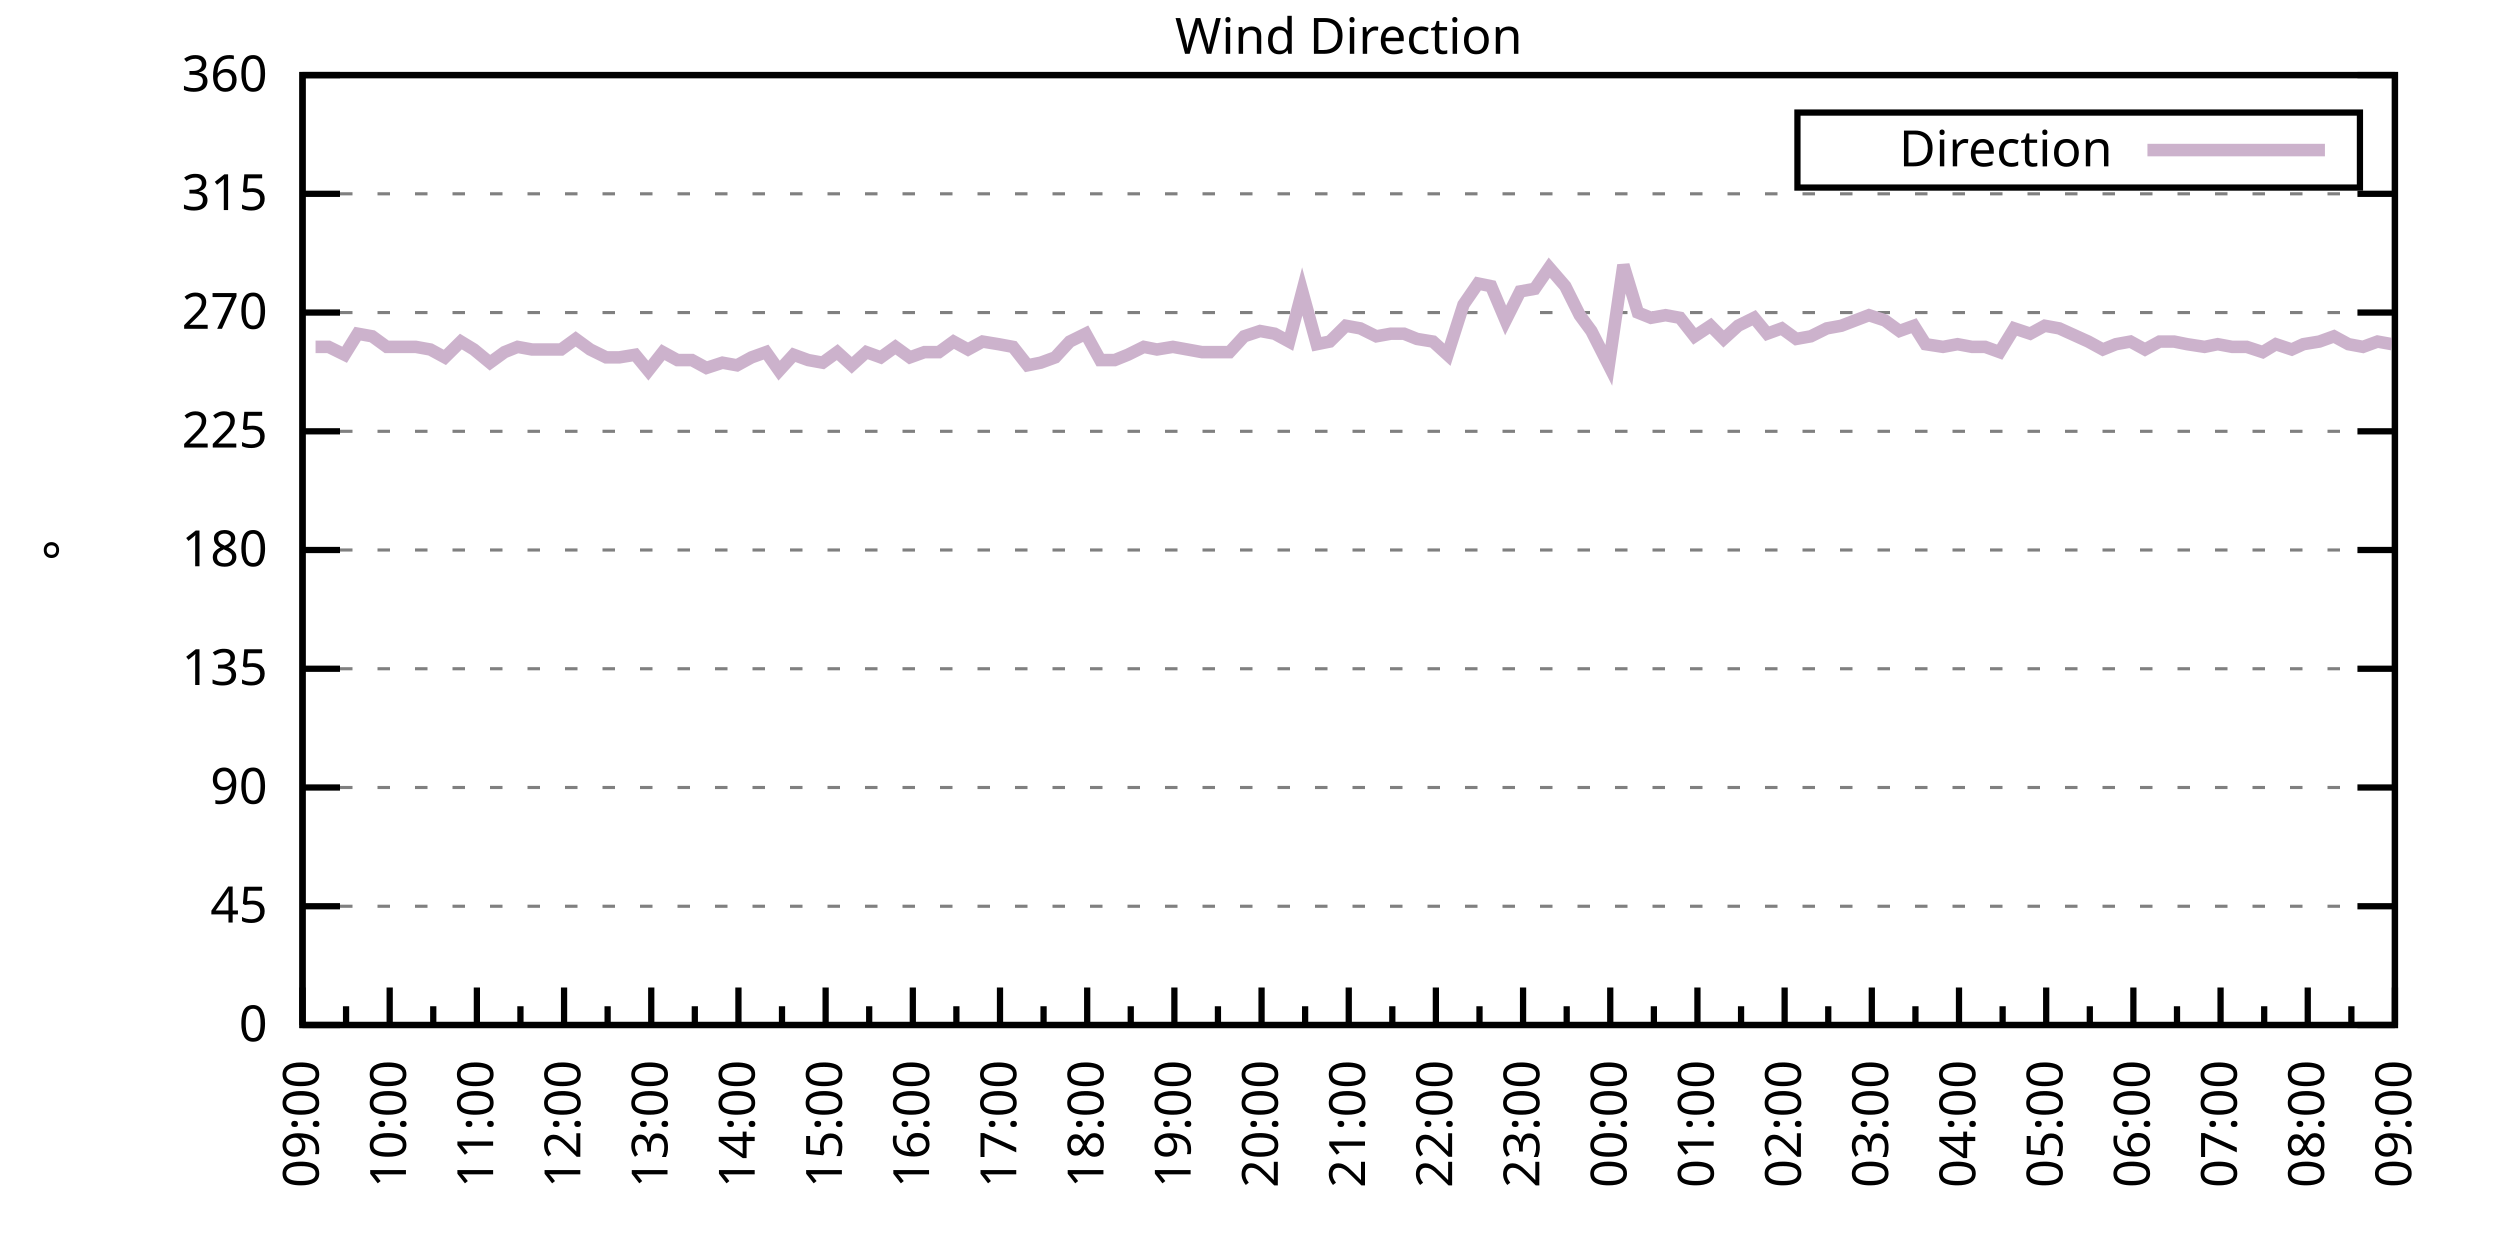
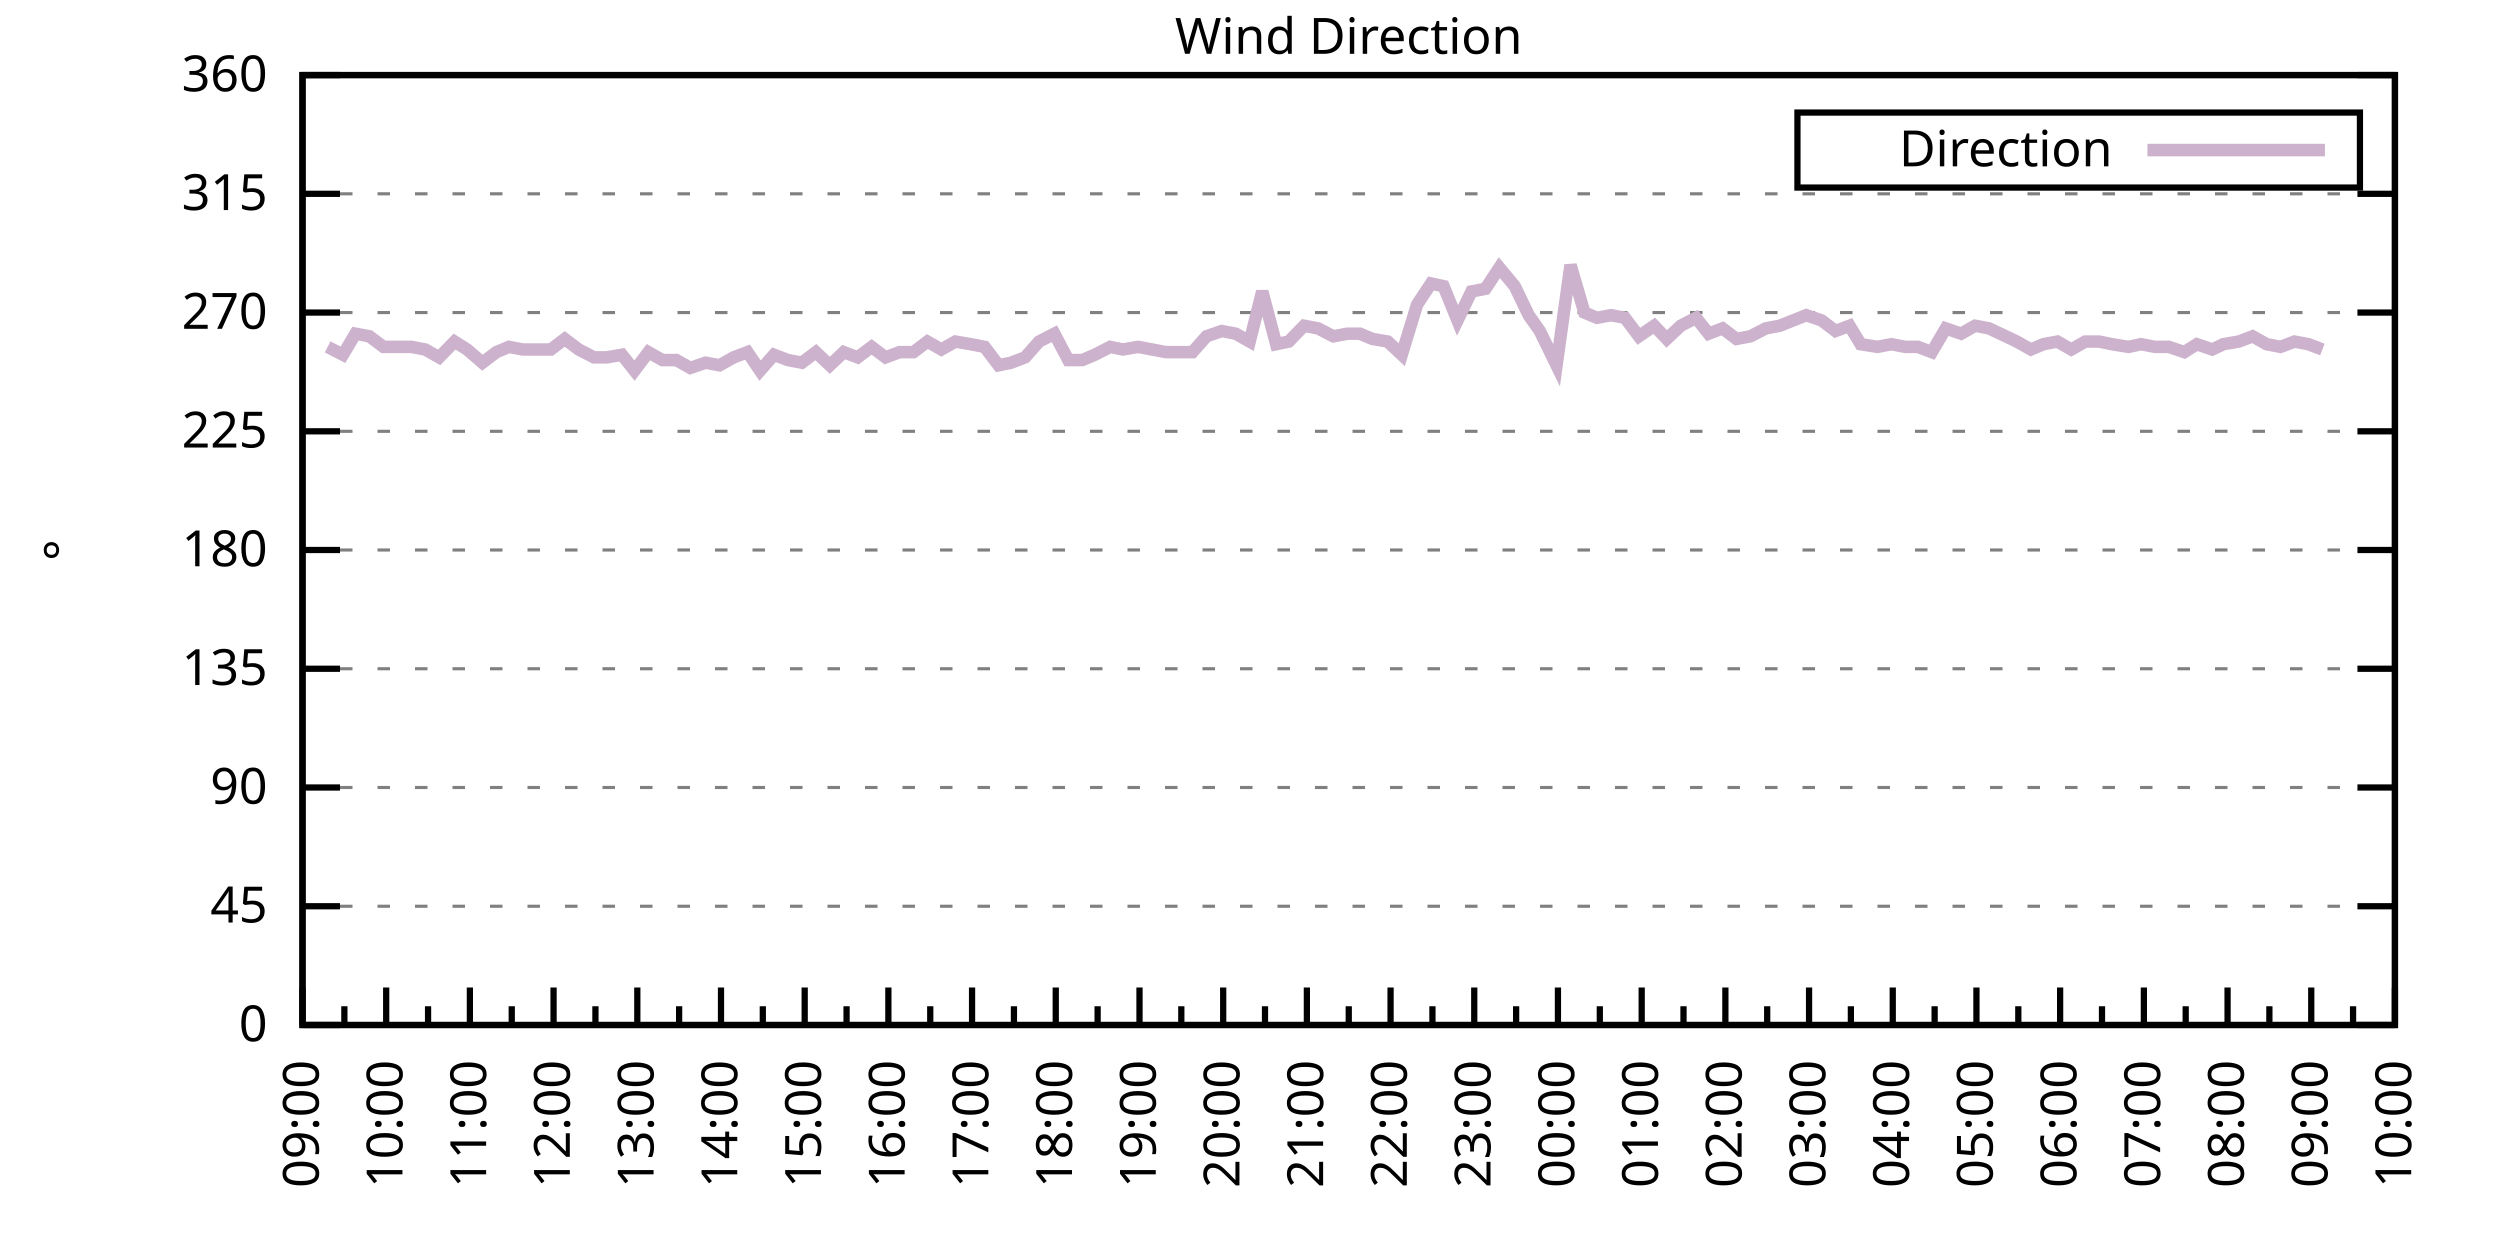
<svg xmlns="http://www.w3.org/2000/svg" xmlns:xlink="http://www.w3.org/1999/xlink" width="400" height="200" viewBox="0 0 400 200">
  <g id="gnuplot_canvas">
    <rect x="0" y="0" width="400" height="200" fill="none" />
    <defs>
      <circle id="gpDot" r="0.5" stroke-width="0.5" stroke="currentColor" />
      <path id="gpPt0" stroke-width="0.333" stroke="currentColor" d="M-1,0 h2 M0,-1 v2" />
      <path id="gpPt1" stroke-width="0.333" stroke="currentColor" d="M-1,-1 L1,1 M1,-1 L-1,1" />
      <path id="gpPt2" stroke-width="0.333" stroke="currentColor" d="M-1,0 L1,0 M0,-1 L0,1 M-1,-1 L1,1 M-1,1 L1,-1" />
      <rect id="gpPt3" stroke-width="0.333" stroke="currentColor" x="-1" y="-1" width="2" height="2" />
      <rect id="gpPt4" stroke-width="0.333" stroke="currentColor" fill="currentColor" x="-1" y="-1" width="2" height="2" />
      <circle id="gpPt5" stroke-width="0.333" stroke="currentColor" cx="0" cy="0" r="1" />
      <use xlink:href="#gpPt5" id="gpPt6" fill="currentColor" stroke="none" />
      <path id="gpPt7" stroke-width="0.333" stroke="currentColor" d="M0,-1.33 L-1.33,0.67 L1.33,0.67 z" />
      <use xlink:href="#gpPt7" id="gpPt8" fill="currentColor" stroke="none" />
      <use xlink:href="#gpPt7" id="gpPt9" stroke="currentColor" transform="rotate(180)" />
      <use xlink:href="#gpPt9" id="gpPt10" fill="currentColor" stroke="none" />
      <use xlink:href="#gpPt3" id="gpPt11" stroke="currentColor" transform="rotate(45)" />
      <use xlink:href="#gpPt11" id="gpPt12" fill="currentColor" stroke="none" />
      <path id="gpPt13" stroke-width="0.333" stroke="currentColor" d="M0,1.330 L1.265,0.411 L0.782,-1.067 L-0.782,-1.076 L-1.265,0.411 z" />
      <use xlink:href="#gpPt13" id="gpPt14" fill="currentColor" stroke="none" />
      <filter id="textbox" filterUnits="objectBoundingBox" x="0" y="0" height="1" width="1">
        <feFlood flood-color="white" flood-opacity="1" result="bgnd" />
        <feComposite in="SourceGraphic" in2="bgnd" operator="atop" />
      </filter>
      <filter id="greybox" filterUnits="objectBoundingBox" x="0" y="0" height="1" width="1">
        <feFlood flood-color="lightgrey" flood-opacity="1" result="grey" />
        <feComposite in="SourceGraphic" in2="grey" operator="atop" />
      </filter>
    </defs>
    <g fill="none" color="white" stroke="currentColor" stroke-width="1.00" stroke-linecap="butt" stroke-linejoin="miter">
</g>
    <g fill="none" color="black" stroke="currentColor" stroke-width="1.00" stroke-linecap="butt" stroke-linejoin="miter">
      <g stroke="none" shape-rendering="crispEdges">
        <polygon fill="rgb(255, 255, 255)" points="48.40,164.00 383.18,164.00 383.18,12.02 48.40,12.02 " />
      </g>
    </g>
    <g fill="none" color="black" stroke="currentColor" stroke-width="1.00" stroke-linecap="butt" stroke-linejoin="miter">
</g>
    <g fill="none" color="black" stroke="black" stroke-width="0.50" stroke-linecap="butt" stroke-linejoin="miter">
</g>
    <g fill="none" color="gray" stroke="currentColor" stroke-width="0.50" stroke-linecap="butt" stroke-linejoin="miter">
      <path stroke="gray" stroke-dasharray="2,4" class="gridline" d="M48.40,164.00 L383.19,164.00  " />
    </g>
    <g fill="none" color="gray" stroke="gray" stroke-width="1.00" stroke-linecap="butt" stroke-linejoin="miter">
</g>
    <g fill="none" color="black" stroke="currentColor" stroke-width="1.00" stroke-linecap="butt" stroke-linejoin="miter">
      <path stroke="black" d="M48.40,164.00 L54.40,164.00 M383.19,164.00 L377.19,164.00  " />
      <g transform="translate(42.80,166.60)" stroke="none" fill="black" font-family="Sans" font-size="8.00" text-anchor="end">
        <text>
          <tspan font-family="Sans"> 0</tspan>
        </text>
      </g>
    </g>
    <g fill="none" color="black" stroke="currentColor" stroke-width="1.00" stroke-linecap="butt" stroke-linejoin="miter">
</g>
    <g fill="none" color="black" stroke="black" stroke-width="0.50" stroke-linecap="butt" stroke-linejoin="miter">
</g>
    <g fill="none" color="gray" stroke="currentColor" stroke-width="0.50" stroke-linecap="butt" stroke-linejoin="miter">
      <path stroke="gray" stroke-dasharray="2,4" class="gridline" d="M48.40,145.00 L383.19,145.00  " />
    </g>
    <g fill="none" color="gray" stroke="gray" stroke-width="1.00" stroke-linecap="butt" stroke-linejoin="miter">
</g>
    <g fill="none" color="black" stroke="currentColor" stroke-width="1.00" stroke-linecap="butt" stroke-linejoin="miter">
      <path stroke="black" d="M48.40,145.00 L54.40,145.00 M383.19,145.00 L377.19,145.00  " />
      <g transform="translate(42.80,147.60)" stroke="none" fill="black" font-family="Sans" font-size="8.00" text-anchor="end">
        <text>
          <tspan font-family="Sans"> 45</tspan>
        </text>
      </g>
    </g>
    <g fill="none" color="black" stroke="currentColor" stroke-width="1.00" stroke-linecap="butt" stroke-linejoin="miter">
</g>
    <g fill="none" color="black" stroke="black" stroke-width="0.50" stroke-linecap="butt" stroke-linejoin="miter">
</g>
    <g fill="none" color="gray" stroke="currentColor" stroke-width="0.50" stroke-linecap="butt" stroke-linejoin="miter">
      <path stroke="gray" stroke-dasharray="2,4" class="gridline" d="M48.40,126.00 L383.19,126.00  " />
    </g>
    <g fill="none" color="gray" stroke="gray" stroke-width="1.00" stroke-linecap="butt" stroke-linejoin="miter">
</g>
    <g fill="none" color="black" stroke="currentColor" stroke-width="1.00" stroke-linecap="butt" stroke-linejoin="miter">
      <path stroke="black" d="M48.40,126.00 L54.40,126.00 M383.19,126.00 L377.19,126.00  " />
      <g transform="translate(42.80,128.60)" stroke="none" fill="black" font-family="Sans" font-size="8.00" text-anchor="end">
        <text>
          <tspan font-family="Sans"> 90</tspan>
        </text>
      </g>
    </g>
    <g fill="none" color="black" stroke="currentColor" stroke-width="1.00" stroke-linecap="butt" stroke-linejoin="miter">
</g>
    <g fill="none" color="black" stroke="black" stroke-width="0.50" stroke-linecap="butt" stroke-linejoin="miter">
</g>
    <g fill="none" color="gray" stroke="currentColor" stroke-width="0.50" stroke-linecap="butt" stroke-linejoin="miter">
      <path stroke="gray" stroke-dasharray="2,4" class="gridline" d="M48.40,107.00 L383.19,107.00  " />
    </g>
    <g fill="none" color="gray" stroke="gray" stroke-width="1.00" stroke-linecap="butt" stroke-linejoin="miter">
</g>
    <g fill="none" color="black" stroke="currentColor" stroke-width="1.00" stroke-linecap="butt" stroke-linejoin="miter">
      <path stroke="black" d="M48.40,107.00 L54.40,107.00 M383.19,107.00 L377.19,107.00  " />
      <g transform="translate(42.80,109.60)" stroke="none" fill="black" font-family="Sans" font-size="8.00" text-anchor="end">
        <text>
          <tspan font-family="Sans"> 135</tspan>
        </text>
      </g>
    </g>
    <g fill="none" color="black" stroke="currentColor" stroke-width="1.00" stroke-linecap="butt" stroke-linejoin="miter">
</g>
    <g fill="none" color="black" stroke="black" stroke-width="0.50" stroke-linecap="butt" stroke-linejoin="miter">
</g>
    <g fill="none" color="gray" stroke="currentColor" stroke-width="0.50" stroke-linecap="butt" stroke-linejoin="miter">
      <path stroke="gray" stroke-dasharray="2,4" class="gridline" d="M48.40,88.00 L383.19,88.00  " />
    </g>
    <g fill="none" color="gray" stroke="gray" stroke-width="1.00" stroke-linecap="butt" stroke-linejoin="miter">
</g>
    <g fill="none" color="black" stroke="currentColor" stroke-width="1.00" stroke-linecap="butt" stroke-linejoin="miter">
      <path stroke="black" d="M48.40,88.00 L54.40,88.00 M383.19,88.00 L377.19,88.00  " />
      <g transform="translate(42.80,90.60)" stroke="none" fill="black" font-family="Sans" font-size="8.00" text-anchor="end">
        <text>
          <tspan font-family="Sans"> 180</tspan>
        </text>
      </g>
    </g>
    <g fill="none" color="black" stroke="currentColor" stroke-width="1.00" stroke-linecap="butt" stroke-linejoin="miter">
</g>
    <g fill="none" color="black" stroke="black" stroke-width="0.50" stroke-linecap="butt" stroke-linejoin="miter">
</g>
    <g fill="none" color="gray" stroke="currentColor" stroke-width="0.50" stroke-linecap="butt" stroke-linejoin="miter">
      <path stroke="gray" stroke-dasharray="2,4" class="gridline" d="M48.40,69.01 L383.19,69.01  " />
    </g>
    <g fill="none" color="gray" stroke="gray" stroke-width="1.00" stroke-linecap="butt" stroke-linejoin="miter">
</g>
    <g fill="none" color="black" stroke="currentColor" stroke-width="1.00" stroke-linecap="butt" stroke-linejoin="miter">
      <path stroke="black" d="M48.40,69.01 L54.40,69.01 M383.19,69.01 L377.19,69.01  " />
      <g transform="translate(42.80,71.61)" stroke="none" fill="black" font-family="Sans" font-size="8.00" text-anchor="end">
        <text>
          <tspan font-family="Sans"> 225</tspan>
        </text>
      </g>
    </g>
    <g fill="none" color="black" stroke="currentColor" stroke-width="1.00" stroke-linecap="butt" stroke-linejoin="miter">
</g>
    <g fill="none" color="black" stroke="black" stroke-width="0.50" stroke-linecap="butt" stroke-linejoin="miter">
</g>
    <g fill="none" color="gray" stroke="currentColor" stroke-width="0.50" stroke-linecap="butt" stroke-linejoin="miter">
      <path stroke="gray" stroke-dasharray="2,4" class="gridline" d="M48.40,50.01 L383.19,50.01  " />
    </g>
    <g fill="none" color="gray" stroke="gray" stroke-width="1.00" stroke-linecap="butt" stroke-linejoin="miter">
</g>
    <g fill="none" color="black" stroke="currentColor" stroke-width="1.00" stroke-linecap="butt" stroke-linejoin="miter">
      <path stroke="black" d="M48.40,50.01 L54.40,50.01 M383.19,50.01 L377.19,50.01  " />
      <g transform="translate(42.80,52.61)" stroke="none" fill="black" font-family="Sans" font-size="8.00" text-anchor="end">
        <text>
          <tspan font-family="Sans"> 270</tspan>
        </text>
      </g>
    </g>
    <g fill="none" color="black" stroke="currentColor" stroke-width="1.00" stroke-linecap="butt" stroke-linejoin="miter">
</g>
    <g fill="none" color="black" stroke="black" stroke-width="0.50" stroke-linecap="butt" stroke-linejoin="miter">
</g>
    <g fill="none" color="gray" stroke="currentColor" stroke-width="0.50" stroke-linecap="butt" stroke-linejoin="miter">
      <path stroke="gray" stroke-dasharray="2,4" class="gridline" d="M48.40,31.01 L383.19,31.01  " />
    </g>
    <g fill="none" color="gray" stroke="gray" stroke-width="1.00" stroke-linecap="butt" stroke-linejoin="miter">
</g>
    <g fill="none" color="black" stroke="currentColor" stroke-width="1.00" stroke-linecap="butt" stroke-linejoin="miter">
      <path stroke="black" d="M48.40,31.01 L54.40,31.01 M383.19,31.01 L377.19,31.01  " />
      <g transform="translate(42.80,33.61)" stroke="none" fill="black" font-family="Sans" font-size="8.00" text-anchor="end">
        <text>
          <tspan font-family="Sans"> 315</tspan>
        </text>
      </g>
    </g>
    <g fill="none" color="black" stroke="currentColor" stroke-width="1.00" stroke-linecap="butt" stroke-linejoin="miter">
</g>
    <g fill="none" color="black" stroke="black" stroke-width="0.50" stroke-linecap="butt" stroke-linejoin="miter">
</g>
    <g fill="none" color="gray" stroke="currentColor" stroke-width="0.50" stroke-linecap="butt" stroke-linejoin="miter">
      <path stroke="gray" stroke-dasharray="2,4" class="gridline" d="M48.40,12.01 L383.19,12.01  " />
    </g>
    <g fill="none" color="gray" stroke="gray" stroke-width="1.00" stroke-linecap="butt" stroke-linejoin="miter">
</g>
    <g fill="none" color="black" stroke="currentColor" stroke-width="1.00" stroke-linecap="butt" stroke-linejoin="miter">
      <path stroke="black" d="M48.40,12.01 L54.40,12.01 M383.19,12.01 L377.19,12.01  " />
      <g transform="translate(42.80,14.61)" stroke="none" fill="black" font-family="Sans" font-size="8.00" text-anchor="end">
        <text>
          <tspan font-family="Sans"> 360</tspan>
        </text>
      </g>
    </g>
    <g fill="none" color="black" stroke="currentColor" stroke-width="1.00" stroke-linecap="butt" stroke-linejoin="miter">
      <path stroke="black" d="M48.40,164.00 L48.40,158.00  " />
      <g transform="translate(51.00,169.60) rotate(270)" stroke="none" fill="black" font-family="Sans" font-size="8.00" text-anchor="end">
        <text>
          <tspan font-family="Sans">09:00</tspan>
        </text>
      </g>
    </g>
    <g fill="none" color="black" stroke="currentColor" stroke-width="1.00" stroke-linecap="butt" stroke-linejoin="miter">
-       <path stroke="black" d="M55.37,164.00 L55.37,161.00 M62.35,164.00 L62.35,158.00  " />
-       <g transform="translate(64.95,169.60) rotate(270)" stroke="none" fill="black" font-family="Sans" font-size="8.00" text-anchor="end">
+       <path stroke="black" d="M55.10,164.00 L55.10,161.00 M61.79,164.00 L61.79,158.00  " />
+       <g transform="translate(64.39,169.60) rotate(270)" stroke="none" fill="black" font-family="Sans" font-size="8.00" text-anchor="end">
        <text>
          <tspan font-family="Sans">10:00</tspan>
        </text>
      </g>
    </g>
    <g fill="none" color="black" stroke="currentColor" stroke-width="1.00" stroke-linecap="butt" stroke-linejoin="miter">
-       <path stroke="black" d="M69.32,164.00 L69.32,161.00 M76.30,164.00 L76.30,158.00  " />
-       <g transform="translate(78.90,169.60) rotate(270)" stroke="none" fill="black" font-family="Sans" font-size="8.00" text-anchor="end">
+       <path stroke="black" d="M68.49,164.00 L68.49,161.00 M75.18,164.00 L75.18,158.00  " />
+       <g transform="translate(77.78,169.60) rotate(270)" stroke="none" fill="black" font-family="Sans" font-size="8.00" text-anchor="end">
        <text>
          <tspan font-family="Sans">11:00</tspan>
        </text>
      </g>
    </g>
    <g fill="none" color="black" stroke="currentColor" stroke-width="1.00" stroke-linecap="butt" stroke-linejoin="miter">
-       <path stroke="black" d="M83.27,164.00 L83.27,161.00 M90.25,164.00 L90.25,158.00  " />
-       <g transform="translate(92.85,169.60) rotate(270)" stroke="none" fill="black" font-family="Sans" font-size="8.00" text-anchor="end">
+       <path stroke="black" d="M81.88,164.00 L81.88,161.00 M88.57,164.00 L88.57,158.00  " />
+       <g transform="translate(91.17,169.60) rotate(270)" stroke="none" fill="black" font-family="Sans" font-size="8.00" text-anchor="end">
        <text>
          <tspan font-family="Sans">12:00</tspan>
        </text>
      </g>
    </g>
    <g fill="none" color="black" stroke="currentColor" stroke-width="1.00" stroke-linecap="butt" stroke-linejoin="miter">
-       <path stroke="black" d="M97.22,164.00 L97.22,161.00 M104.20,164.00 L104.20,158.00  " />
-       <g transform="translate(106.80,169.60) rotate(270)" stroke="none" fill="black" font-family="Sans" font-size="8.00" text-anchor="end">
+       <path stroke="black" d="M95.27,164.00 L95.27,161.00 M101.97,164.00 L101.97,158.00  " />
+       <g transform="translate(104.57,169.60) rotate(270)" stroke="none" fill="black" font-family="Sans" font-size="8.00" text-anchor="end">
        <text>
          <tspan font-family="Sans">13:00</tspan>
        </text>
      </g>
    </g>
    <g fill="none" color="black" stroke="currentColor" stroke-width="1.00" stroke-linecap="butt" stroke-linejoin="miter">
-       <path stroke="black" d="M111.17,164.00 L111.17,161.00 M118.15,164.00 L118.15,158.00  " />
-       <g transform="translate(120.75,169.60) rotate(270)" stroke="none" fill="black" font-family="Sans" font-size="8.00" text-anchor="end">
+       <path stroke="black" d="M108.66,164.00 L108.66,161.00 M115.36,164.00 L115.36,158.00  " />
+       <g transform="translate(117.96,169.60) rotate(270)" stroke="none" fill="black" font-family="Sans" font-size="8.00" text-anchor="end">
        <text>
          <tspan font-family="Sans">14:00</tspan>
        </text>
      </g>
    </g>
    <g fill="none" color="black" stroke="currentColor" stroke-width="1.00" stroke-linecap="butt" stroke-linejoin="miter">
-       <path stroke="black" d="M125.12,164.00 L125.12,161.00 M132.10,164.00 L132.10,158.00  " />
-       <g transform="translate(134.70,169.60) rotate(270)" stroke="none" fill="black" font-family="Sans" font-size="8.00" text-anchor="end">
+       <path stroke="black" d="M122.05,164.00 L122.05,161.00 M128.75,164.00 L128.75,158.00  " />
+       <g transform="translate(131.35,169.60) rotate(270)" stroke="none" fill="black" font-family="Sans" font-size="8.00" text-anchor="end">
        <text>
          <tspan font-family="Sans">15:00</tspan>
        </text>
      </g>
    </g>
    <g fill="none" color="black" stroke="currentColor" stroke-width="1.00" stroke-linecap="butt" stroke-linejoin="miter">
-       <path stroke="black" d="M139.07,164.00 L139.07,161.00 M146.05,164.00 L146.05,158.00  " />
-       <g transform="translate(148.65,169.60) rotate(270)" stroke="none" fill="black" font-family="Sans" font-size="8.00" text-anchor="end">
+       <path stroke="black" d="M135.45,164.00 L135.45,161.00 M142.14,164.00 L142.14,158.00  " />
+       <g transform="translate(144.74,169.60) rotate(270)" stroke="none" fill="black" font-family="Sans" font-size="8.00" text-anchor="end">
        <text>
          <tspan font-family="Sans">16:00</tspan>
        </text>
      </g>
    </g>
    <g fill="none" color="black" stroke="currentColor" stroke-width="1.00" stroke-linecap="butt" stroke-linejoin="miter">
-       <path stroke="black" d="M153.02,164.00 L153.02,161.00 M160.00,164.00 L160.00,158.00  " />
-       <g transform="translate(162.60,169.60) rotate(270)" stroke="none" fill="black" font-family="Sans" font-size="8.00" text-anchor="end">
+       <path stroke="black" d="M148.84,164.00 L148.84,161.00 M155.53,164.00 L155.53,158.00  " />
+       <g transform="translate(158.13,169.60) rotate(270)" stroke="none" fill="black" font-family="Sans" font-size="8.00" text-anchor="end">
        <text>
          <tspan font-family="Sans">17:00</tspan>
        </text>
      </g>
    </g>
    <g fill="none" color="black" stroke="currentColor" stroke-width="1.00" stroke-linecap="butt" stroke-linejoin="miter">
-       <path stroke="black" d="M166.97,164.00 L166.97,161.00 M173.95,164.00 L173.95,158.00  " />
-       <g transform="translate(176.55,169.60) rotate(270)" stroke="none" fill="black" font-family="Sans" font-size="8.00" text-anchor="end">
+       <path stroke="black" d="M162.23,164.00 L162.23,161.00 M168.92,164.00 L168.92,158.00  " />
+       <g transform="translate(171.52,169.60) rotate(270)" stroke="none" fill="black" font-family="Sans" font-size="8.00" text-anchor="end">
        <text>
          <tspan font-family="Sans">18:00</tspan>
        </text>
      </g>
    </g>
    <g fill="none" color="black" stroke="currentColor" stroke-width="1.00" stroke-linecap="butt" stroke-linejoin="miter">
-       <path stroke="black" d="M180.92,164.00 L180.92,161.00 M187.90,164.00 L187.90,158.00  " />
-       <g transform="translate(190.50,169.60) rotate(270)" stroke="none" fill="black" font-family="Sans" font-size="8.00" text-anchor="end">
+       <path stroke="black" d="M175.62,164.00 L175.62,161.00 M182.32,164.00 L182.32,158.00  " />
+       <g transform="translate(184.92,169.60) rotate(270)" stroke="none" fill="black" font-family="Sans" font-size="8.00" text-anchor="end">
        <text>
          <tspan font-family="Sans">19:00</tspan>
        </text>
      </g>
    </g>
    <g fill="none" color="black" stroke="currentColor" stroke-width="1.00" stroke-linecap="butt" stroke-linejoin="miter">
-       <path stroke="black" d="M194.87,164.00 L194.87,161.00 M201.85,164.00 L201.85,158.00  " />
-       <g transform="translate(204.45,169.60) rotate(270)" stroke="none" fill="black" font-family="Sans" font-size="8.00" text-anchor="end">
+       <path stroke="black" d="M189.01,164.00 L189.01,161.00 M195.71,164.00 L195.71,158.00  " />
+       <g transform="translate(198.31,169.60) rotate(270)" stroke="none" fill="black" font-family="Sans" font-size="8.00" text-anchor="end">
        <text>
          <tspan font-family="Sans">20:00</tspan>
        </text>
      </g>
    </g>
    <g fill="none" color="black" stroke="currentColor" stroke-width="1.00" stroke-linecap="butt" stroke-linejoin="miter">
-       <path stroke="black" d="M208.82,164.00 L208.82,161.00 M215.80,164.00 L215.80,158.00  " />
-       <g transform="translate(218.40,169.60) rotate(270)" stroke="none" fill="black" font-family="Sans" font-size="8.00" text-anchor="end">
+       <path stroke="black" d="M202.40,164.00 L202.40,161.00 M209.10,164.00 L209.10,158.00  " />
+       <g transform="translate(211.70,169.60) rotate(270)" stroke="none" fill="black" font-family="Sans" font-size="8.00" text-anchor="end">
        <text>
          <tspan font-family="Sans">21:00</tspan>
        </text>
      </g>
    </g>
    <g fill="none" color="black" stroke="currentColor" stroke-width="1.00" stroke-linecap="butt" stroke-linejoin="miter">
-       <path stroke="black" d="M222.77,164.00 L222.77,161.00 M229.74,164.00 L229.74,158.00  " />
-       <g transform="translate(232.34,169.60) rotate(270)" stroke="none" fill="black" font-family="Sans" font-size="8.00" text-anchor="end">
+       <path stroke="black" d="M215.80,164.00 L215.80,161.00 M222.49,164.00 L222.49,158.00  " />
+       <g transform="translate(225.09,169.60) rotate(270)" stroke="none" fill="black" font-family="Sans" font-size="8.00" text-anchor="end">
        <text>
          <tspan font-family="Sans">22:00</tspan>
        </text>
      </g>
    </g>
    <g fill="none" color="black" stroke="currentColor" stroke-width="1.00" stroke-linecap="butt" stroke-linejoin="miter">
-       <path stroke="black" d="M236.72,164.00 L236.72,161.00 M243.69,164.00 L243.69,158.00  " />
-       <g transform="translate(246.29,169.60) rotate(270)" stroke="none" fill="black" font-family="Sans" font-size="8.00" text-anchor="end">
+       <path stroke="black" d="M229.19,164.00 L229.19,161.00 M235.88,164.00 L235.88,158.00  " />
+       <g transform="translate(238.48,169.60) rotate(270)" stroke="none" fill="black" font-family="Sans" font-size="8.00" text-anchor="end">
        <text>
          <tspan font-family="Sans">23:00</tspan>
        </text>
      </g>
    </g>
    <g fill="none" color="black" stroke="currentColor" stroke-width="1.00" stroke-linecap="butt" stroke-linejoin="miter">
-       <path stroke="black" d="M250.67,164.00 L250.67,161.00 M257.64,164.00 L257.64,158.00  " />
-       <g transform="translate(260.24,169.60) rotate(270)" stroke="none" fill="black" font-family="Sans" font-size="8.00" text-anchor="end">
+       <path stroke="black" d="M242.58,164.00 L242.58,161.00 M249.27,164.00 L249.27,158.00  " />
+       <g transform="translate(251.87,169.60) rotate(270)" stroke="none" fill="black" font-family="Sans" font-size="8.00" text-anchor="end">
        <text>
          <tspan font-family="Sans">00:00</tspan>
        </text>
      </g>
    </g>
    <g fill="none" color="black" stroke="currentColor" stroke-width="1.00" stroke-linecap="butt" stroke-linejoin="miter">
-       <path stroke="black" d="M264.62,164.00 L264.62,161.00 M271.59,164.00 L271.59,158.00  " />
-       <g transform="translate(274.19,169.60) rotate(270)" stroke="none" fill="black" font-family="Sans" font-size="8.00" text-anchor="end">
+       <path stroke="black" d="M255.97,164.00 L255.97,161.00 M262.67,164.00 L262.67,158.00  " />
+       <g transform="translate(265.27,169.60) rotate(270)" stroke="none" fill="black" font-family="Sans" font-size="8.00" text-anchor="end">
        <text>
          <tspan font-family="Sans">01:00</tspan>
        </text>
      </g>
    </g>
    <g fill="none" color="black" stroke="currentColor" stroke-width="1.00" stroke-linecap="butt" stroke-linejoin="miter">
-       <path stroke="black" d="M278.57,164.00 L278.57,161.00 M285.54,164.00 L285.54,158.00  " />
-       <g transform="translate(288.14,169.60) rotate(270)" stroke="none" fill="black" font-family="Sans" font-size="8.00" text-anchor="end">
+       <path stroke="black" d="M269.36,164.00 L269.36,161.00 M276.06,164.00 L276.06,158.00  " />
+       <g transform="translate(278.66,169.60) rotate(270)" stroke="none" fill="black" font-family="Sans" font-size="8.00" text-anchor="end">
        <text>
          <tspan font-family="Sans">02:00</tspan>
        </text>
      </g>
    </g>
    <g fill="none" color="black" stroke="currentColor" stroke-width="1.00" stroke-linecap="butt" stroke-linejoin="miter">
-       <path stroke="black" d="M292.52,164.00 L292.52,161.00 M299.49,164.00 L299.49,158.00  " />
-       <g transform="translate(302.09,169.60) rotate(270)" stroke="none" fill="black" font-family="Sans" font-size="8.00" text-anchor="end">
+       <path stroke="black" d="M282.75,164.00 L282.75,161.00 M289.45,164.00 L289.45,158.00  " />
+       <g transform="translate(292.05,169.60) rotate(270)" stroke="none" fill="black" font-family="Sans" font-size="8.00" text-anchor="end">
        <text>
          <tspan font-family="Sans">03:00</tspan>
        </text>
      </g>
    </g>
    <g fill="none" color="black" stroke="currentColor" stroke-width="1.00" stroke-linecap="butt" stroke-linejoin="miter">
-       <path stroke="black" d="M306.47,164.00 L306.47,161.00 M313.44,164.00 L313.44,158.00  " />
-       <g transform="translate(316.04,169.60) rotate(270)" stroke="none" fill="black" font-family="Sans" font-size="8.00" text-anchor="end">
+       <path stroke="black" d="M296.14,164.00 L296.14,161.00 M302.84,164.00 L302.84,158.00  " />
+       <g transform="translate(305.44,169.60) rotate(270)" stroke="none" fill="black" font-family="Sans" font-size="8.00" text-anchor="end">
        <text>
          <tspan font-family="Sans">04:00</tspan>
        </text>
      </g>
    </g>
    <g fill="none" color="black" stroke="currentColor" stroke-width="1.00" stroke-linecap="butt" stroke-linejoin="miter">
-       <path stroke="black" d="M320.42,164.00 L320.42,161.00 M327.39,164.00 L327.39,158.00  " />
-       <g transform="translate(329.99,169.60) rotate(270)" stroke="none" fill="black" font-family="Sans" font-size="8.00" text-anchor="end">
+       <path stroke="black" d="M309.54,164.00 L309.54,161.00 M316.23,164.00 L316.23,158.00  " />
+       <g transform="translate(318.83,169.60) rotate(270)" stroke="none" fill="black" font-family="Sans" font-size="8.00" text-anchor="end">
        <text>
          <tspan font-family="Sans">05:00</tspan>
        </text>
      </g>
    </g>
    <g fill="none" color="black" stroke="currentColor" stroke-width="1.00" stroke-linecap="butt" stroke-linejoin="miter">
-       <path stroke="black" d="M334.37,164.00 L334.37,161.00 M341.34,164.00 L341.34,158.00  " />
-       <g transform="translate(343.94,169.60) rotate(270)" stroke="none" fill="black" font-family="Sans" font-size="8.00" text-anchor="end">
+       <path stroke="black" d="M322.93,164.00 L322.93,161.00 M329.62,164.00 L329.62,158.00  " />
+       <g transform="translate(332.22,169.60) rotate(270)" stroke="none" fill="black" font-family="Sans" font-size="8.00" text-anchor="end">
        <text>
          <tspan font-family="Sans">06:00</tspan>
        </text>
      </g>
    </g>
    <g fill="none" color="black" stroke="currentColor" stroke-width="1.00" stroke-linecap="butt" stroke-linejoin="miter">
-       <path stroke="black" d="M348.32,164.00 L348.32,161.00 M355.29,164.00 L355.29,158.00  " />
-       <g transform="translate(357.89,169.60) rotate(270)" stroke="none" fill="black" font-family="Sans" font-size="8.00" text-anchor="end">
+       <path stroke="black" d="M336.32,164.00 L336.32,161.00 M343.02,164.00 L343.02,158.00  " />
+       <g transform="translate(345.62,169.60) rotate(270)" stroke="none" fill="black" font-family="Sans" font-size="8.00" text-anchor="end">
        <text>
          <tspan font-family="Sans">07:00</tspan>
        </text>
      </g>
    </g>
    <g fill="none" color="black" stroke="currentColor" stroke-width="1.00" stroke-linecap="butt" stroke-linejoin="miter">
-       <path stroke="black" d="M362.27,164.00 L362.27,161.00 M369.24,164.00 L369.24,158.00  " />
-       <g transform="translate(371.84,169.60) rotate(270)" stroke="none" fill="black" font-family="Sans" font-size="8.00" text-anchor="end">
+       <path stroke="black" d="M349.71,164.00 L349.71,161.00 M356.41,164.00 L356.41,158.00  " />
+       <g transform="translate(359.01,169.60) rotate(270)" stroke="none" fill="black" font-family="Sans" font-size="8.00" text-anchor="end">
        <text>
          <tspan font-family="Sans">08:00</tspan>
        </text>
      </g>
    </g>
    <g fill="none" color="black" stroke="currentColor" stroke-width="1.00" stroke-linecap="butt" stroke-linejoin="miter">
-       <path stroke="black" d="M376.22,164.00 L376.22,161.00 M383.19,164.00 L383.19,158.00  " />
+       <path stroke="black" d="M363.10,164.00 L363.10,161.00 M369.80,164.00 L369.80,158.00  " />
+       <g transform="translate(372.40,169.60) rotate(270)" stroke="none" fill="black" font-family="Sans" font-size="8.00" text-anchor="end">
+         <text>
+           <tspan font-family="Sans">09:00</tspan>
+         </text>
+       </g>
+     </g>
+     <g fill="none" color="black" stroke="currentColor" stroke-width="1.00" stroke-linecap="butt" stroke-linejoin="miter">
+       <path stroke="black" d="M376.49,164.00 L376.49,161.00 M383.19,164.00 L383.19,158.00  " />
      <g transform="translate(385.79,169.60) rotate(270)" stroke="none" fill="black" font-family="Sans" font-size="8.00" text-anchor="end">
        <text>
-           <tspan font-family="Sans">09:00</tspan>
+           <tspan font-family="Sans">10:00</tspan>
        </text>
      </g>
    </g>
    <g fill="none" color="black" stroke="currentColor" stroke-width="1.00" stroke-linecap="butt" stroke-linejoin="miter">
</g>
    <g fill="none" color="black" stroke="currentColor" stroke-width="1.00" stroke-linecap="butt" stroke-linejoin="miter">
      <path stroke="black" d="M48.40,12.01 L48.40,164.00 L383.19,164.00 L383.19,12.01 L48.40,12.01 Z  " />
    </g>
    <g fill="none" color="black" stroke="currentColor" stroke-width="1.00" stroke-linecap="butt" stroke-linejoin="miter">
      <g transform="translate(12.80,88.01) rotate(270)" stroke="none" fill="black" font-family="Sans" font-size="8.00" text-anchor="middle">
        <text>
          <tspan font-family="Sans">°</tspan>
        </text>
      </g>
    </g>
    <g fill="none" color="black" stroke="currentColor" stroke-width="1.00" stroke-linecap="butt" stroke-linejoin="miter">
</g>
    <g fill="none" color="black" stroke="currentColor" stroke-width="1.00" stroke-linecap="butt" stroke-linejoin="miter">
      <path stroke="black" d="M287.59,30.01 L287.59,18.01 L377.59,18.01 L377.59,30.01 L287.59,30.01 Z  " />
    </g>
    <g id="Wind_direction_plot_1">
      <g fill="none" color="white" stroke="black" stroke-width="2.00" stroke-linecap="butt" stroke-linejoin="miter">
</g>
      <g fill="none" color="black" stroke="currentColor" stroke-width="2.00" stroke-linecap="butt" stroke-linejoin="miter">
        <g transform="translate(337.99,26.61)" stroke="none" fill="black" font-family="Sans" font-size="8.00" text-anchor="end">
          <text>
            <tspan font-family="Sans">Direction</tspan>
          </text>
        </g>
      </g>
      <g fill="none" color="black" stroke="currentColor" stroke-width="2.00" stroke-linecap="butt" stroke-linejoin="miter">
-         <path stroke="rgb(204, 178, 204)" d="M343.59,24.01 L371.99,24.01 M50.49,55.50 L52.58,55.50 L55.14,56.76 L57.23,53.39 L59.56,53.81 L61.88,55.50   L64.21,55.50 L66.53,55.50 L68.86,55.92 L71.18,57.18 L73.74,54.65 L75.83,55.92 L78.39,58.03 L80.72,56.34   L82.81,55.50 L85.13,55.92 L87.46,55.92 L89.78,55.92 L92.11,54.23 L94.43,55.92 L96.99,57.18 L99.08,57.18   L101.64,56.76 L103.73,59.30 L106.06,56.34 L108.38,57.61 L110.71,57.61 L113.03,58.87 L115.59,58.03 L117.92,58.45   L120.24,57.18 L122.57,56.34 L124.66,59.30 L126.98,56.76 L129.31,57.61 L131.63,58.03 L133.96,56.34 L136.28,58.45   L138.61,56.34 L140.93,57.18 L143.26,55.50 L145.58,57.18 L147.91,56.34 L150.23,56.34 L152.56,54.65 L154.88,55.92   L157.21,54.65 L159.76,55.07 L162.09,55.50 L164.41,58.45 L166.51,58.03 L168.83,57.18 L171.16,54.65 L173.71,53.39   L176.04,57.61 L178.36,57.61 L180.46,56.76 L183.01,55.50 L185.11,55.92 L187.66,55.50 L189.99,55.92 L192.31,56.34   L194.41,56.34 L196.73,56.34 L199.06,53.81 L201.61,52.96 L203.94,53.39 L206.26,54.65 L208.36,46.63 L210.68,55.07   L212.77,54.65 L215.33,52.12 L217.65,52.54 L220.21,53.81 L222.54,53.39 L224.63,53.39 L226.72,54.23 L229.28,54.65   L231.60,56.76 L234.16,48.74 L236.49,45.36 L238.58,45.79 L240.90,51.27 L243.23,46.63 L245.55,46.21 L247.88,42.83   L250.44,45.79 L252.76,50.43 L254.62,52.96 L257.41,58.45 L259.74,42.41 L262.06,50.01 L264.15,50.85 L266.48,50.43   L268.80,50.85 L271.13,53.81 L273.69,52.12 L275.78,54.23 L278.10,52.12 L280.66,50.85 L282.75,53.39 L285.08,52.54   L287.40,54.23 L289.73,53.81 L292.29,52.54 L294.61,52.12 L299.03,50.43 L301.58,51.27 L303.91,52.96 L306.23,52.12   L308.09,55.07 L310.88,55.50 L313.21,55.07 L315.53,55.50 L317.63,55.50 L319.95,56.34 L322.28,52.54 L324.83,53.39   L327.16,52.12 L329.48,52.54 L334.13,54.65 L336.46,55.92 L338.55,55.07 L340.88,54.65 L343.20,55.92 L345.53,54.65   L347.85,54.65 L349.94,55.07 L352.73,55.50 L354.83,55.07 L357.15,55.50 L359.48,55.50 L362.03,56.34 L364.13,55.07   L366.68,55.92 L368.54,55.07 L371.10,54.65 L373.43,53.81 L375.75,55.07 L378.08,55.50 L380.40,54.65 L382.73,55.07    " />
+         <path stroke="rgb(204, 178, 204)" d="M343.59,24.01 L371.99,24.01 M52.42,55.50 L54.87,56.76 L56.88,53.39 L59.11,53.81 L61.35,55.50 L63.58,55.50   L65.81,55.50 L68.04,55.92 L70.27,57.18 L72.73,54.65 L74.74,55.92 L77.19,58.03 L79.42,56.34 L81.43,55.50   L83.66,55.92 L85.90,55.92 L88.13,55.92 L90.36,54.23 L92.59,55.92 L95.05,57.18 L97.06,57.18 L99.51,56.76   L101.52,59.30 L103.75,56.34 L105.98,57.61 L108.22,57.61 L110.45,58.87 L112.90,58.03 L115.13,58.45 L117.37,57.18   L119.60,56.34 L121.61,59.30 L123.84,56.76 L126.07,57.61 L128.30,58.03 L130.54,56.34 L132.77,58.45 L135.00,56.34   L137.23,57.18 L139.46,55.50 L141.69,57.18 L143.93,56.34 L146.16,56.34 L148.39,54.65 L150.62,55.92 L152.85,54.65   L155.31,55.07 L157.54,55.50 L159.77,58.45 L161.78,58.03 L164.01,57.18 L166.25,54.65 L168.70,53.39 L170.93,57.61   L173.17,57.61 L175.17,56.76 L177.63,55.50 L179.64,55.92 L182.09,55.50 L184.32,55.92 L186.56,56.34 L188.57,56.34   L190.80,56.34 L193.03,53.81 L195.48,52.96 L197.72,53.39 L199.95,54.65 L201.96,46.63 L204.19,55.07 L206.20,54.65   L208.65,52.12 L210.88,52.54 L213.34,53.81 L215.57,53.39 L217.58,53.39 L219.59,54.23 L222.04,54.65 L224.28,56.76   L226.73,48.74 L228.96,45.36 L230.97,45.79 L233.20,51.27 L235.44,46.63 L237.67,46.21 L239.90,42.83 L242.36,45.79   L244.59,50.43 L246.37,52.96 L249.05,58.45 L251.28,42.41 L253.51,50.01 L255.52,50.85 L257.76,50.43 L259.99,50.85   L262.22,53.81 L264.67,52.12 L266.68,54.23 L268.92,52.12 L271.37,50.85 L273.38,53.39 L275.61,52.54 L277.84,54.23   L280.07,53.81 L282.53,52.54 L284.76,52.12 L289.00,50.43 L291.46,51.27 L293.69,52.96 L295.92,52.12 L297.71,55.07   L300.39,55.50 L302.62,55.07 L304.85,55.50 L306.86,55.50 L309.09,56.34 L311.32,52.54 L313.78,53.39 L316.01,52.12   L318.24,52.54 L322.70,54.65 L324.94,55.92 L326.95,55.07 L329.18,54.65 L331.41,55.92 L333.64,54.65 L335.87,54.65   L337.88,55.07 L340.56,55.50 L342.57,55.07 L344.80,55.50 L347.03,55.50 L349.49,56.34 L351.50,55.07 L353.95,55.92   L355.74,55.07 L358.19,54.65 L360.42,53.81 L362.66,55.07 L364.89,55.50 L367.12,54.65 L369.35,55.07 L371.58,55.92    " />
      </g>
    </g>
    <g fill="none" color="black" stroke="currentColor" stroke-width="2.00" stroke-linecap="butt" stroke-linejoin="miter">
</g>
    <g fill="none" color="black" stroke="black" stroke-width="1.00" stroke-linecap="butt" stroke-linejoin="miter">
</g>
    <g fill="none" color="black" stroke="currentColor" stroke-width="1.00" stroke-linecap="butt" stroke-linejoin="miter">
      <path stroke="black" d="M48.40,12.01 L48.40,164.00 L383.19,164.00 L383.19,12.01 L48.40,12.01 Z  " />
    </g>
    <g fill="none" color="black" stroke="currentColor" stroke-width="1.00" stroke-linecap="butt" stroke-linejoin="miter">
      <g transform="translate(215.79,8.61)" stroke="none" fill="black" font-family="Sans" font-size="8.00" text-anchor="middle">
        <text>
          <tspan font-family="Sans">Wind Direction</tspan>
        </text>
      </g>
    </g>
    <g fill="none" color="black" stroke="currentColor" stroke-width="1.00" stroke-linecap="butt" stroke-linejoin="miter">
</g>
  </g>
</svg>
